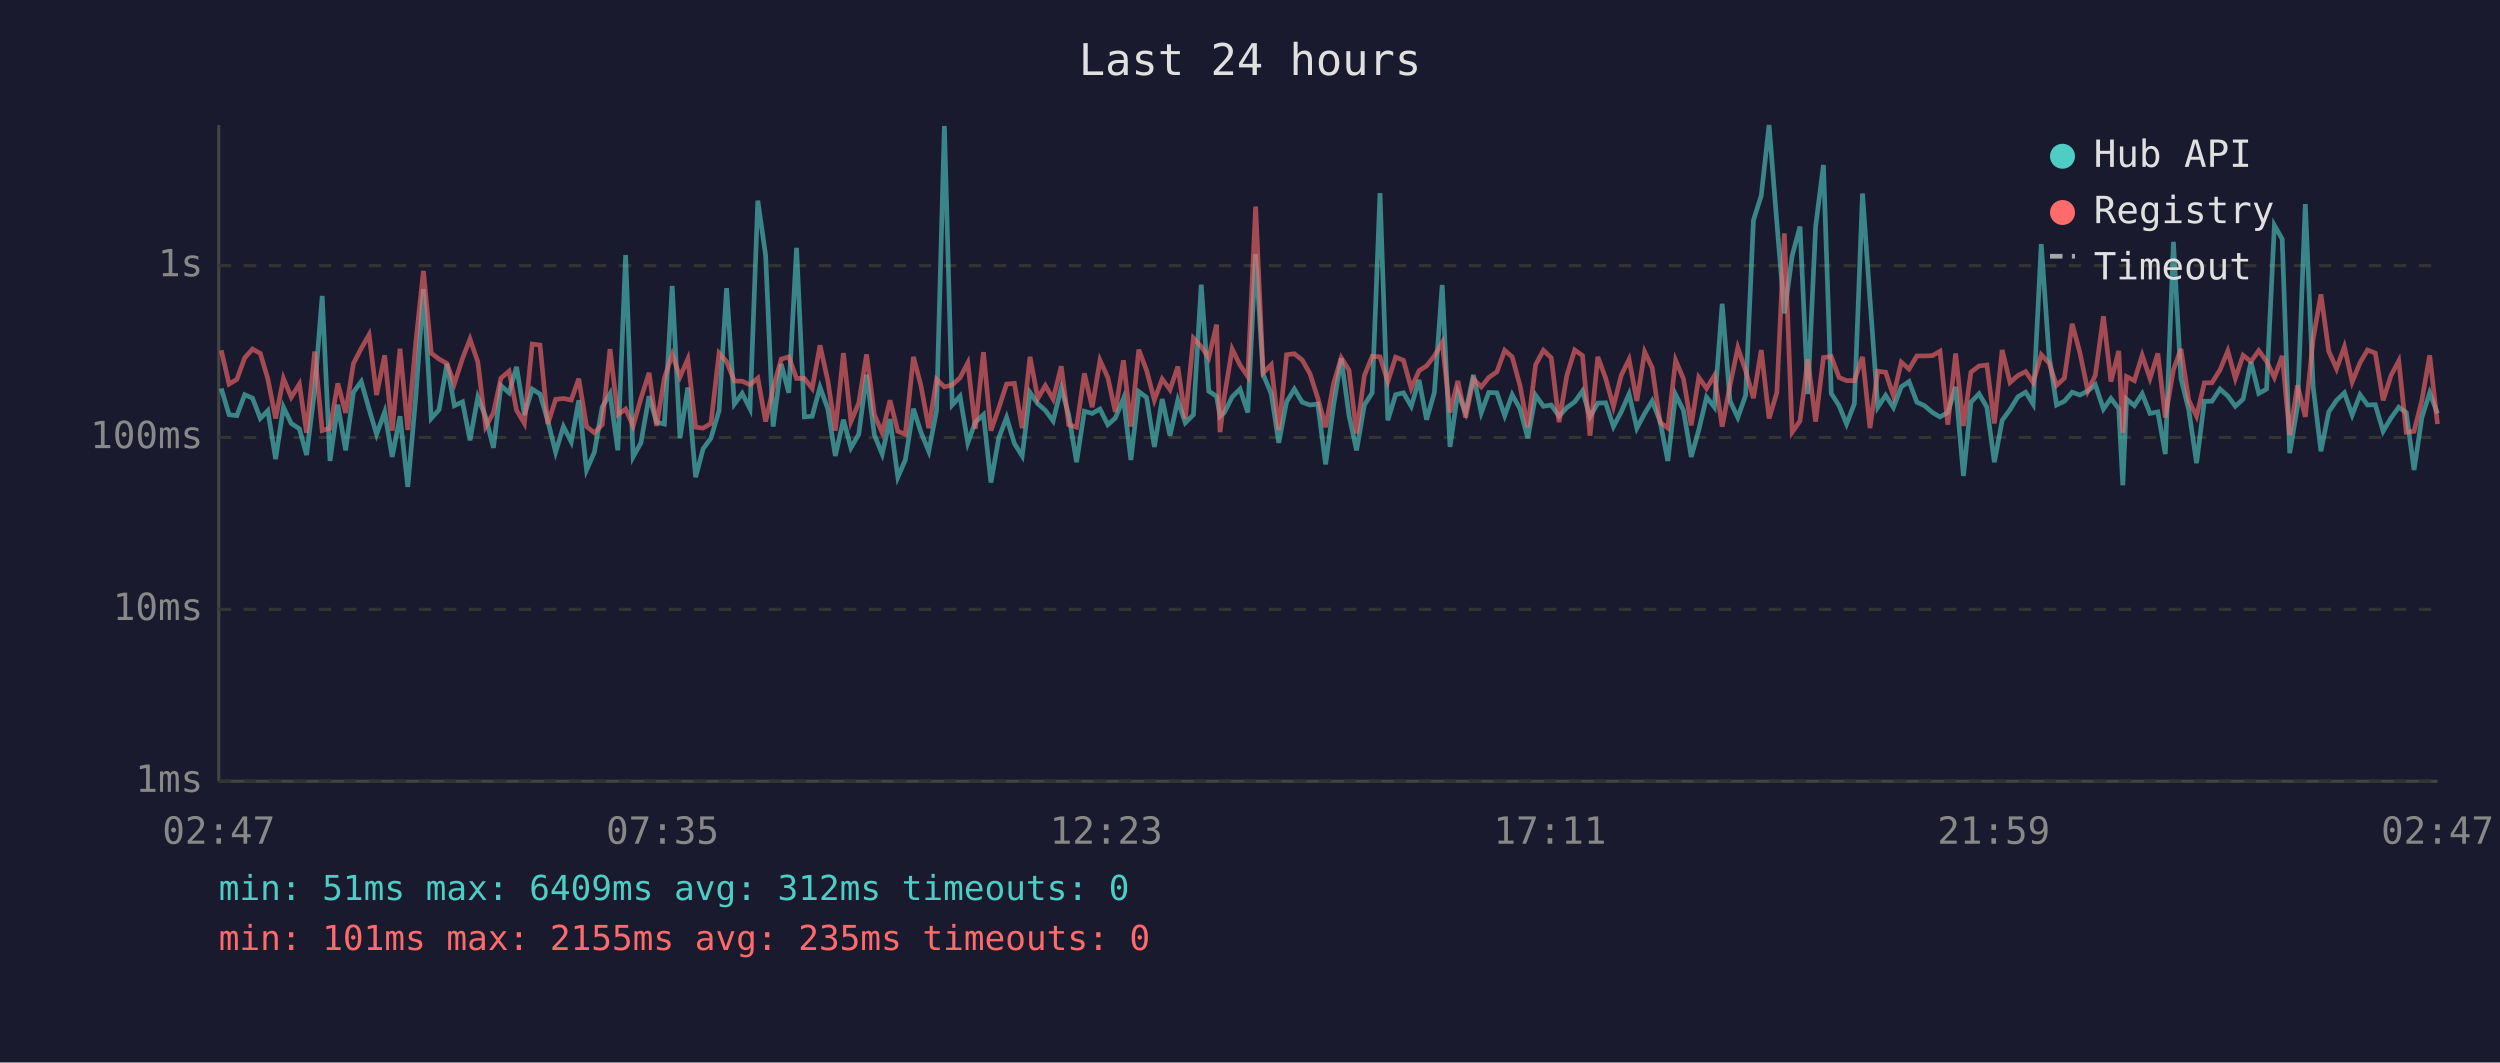
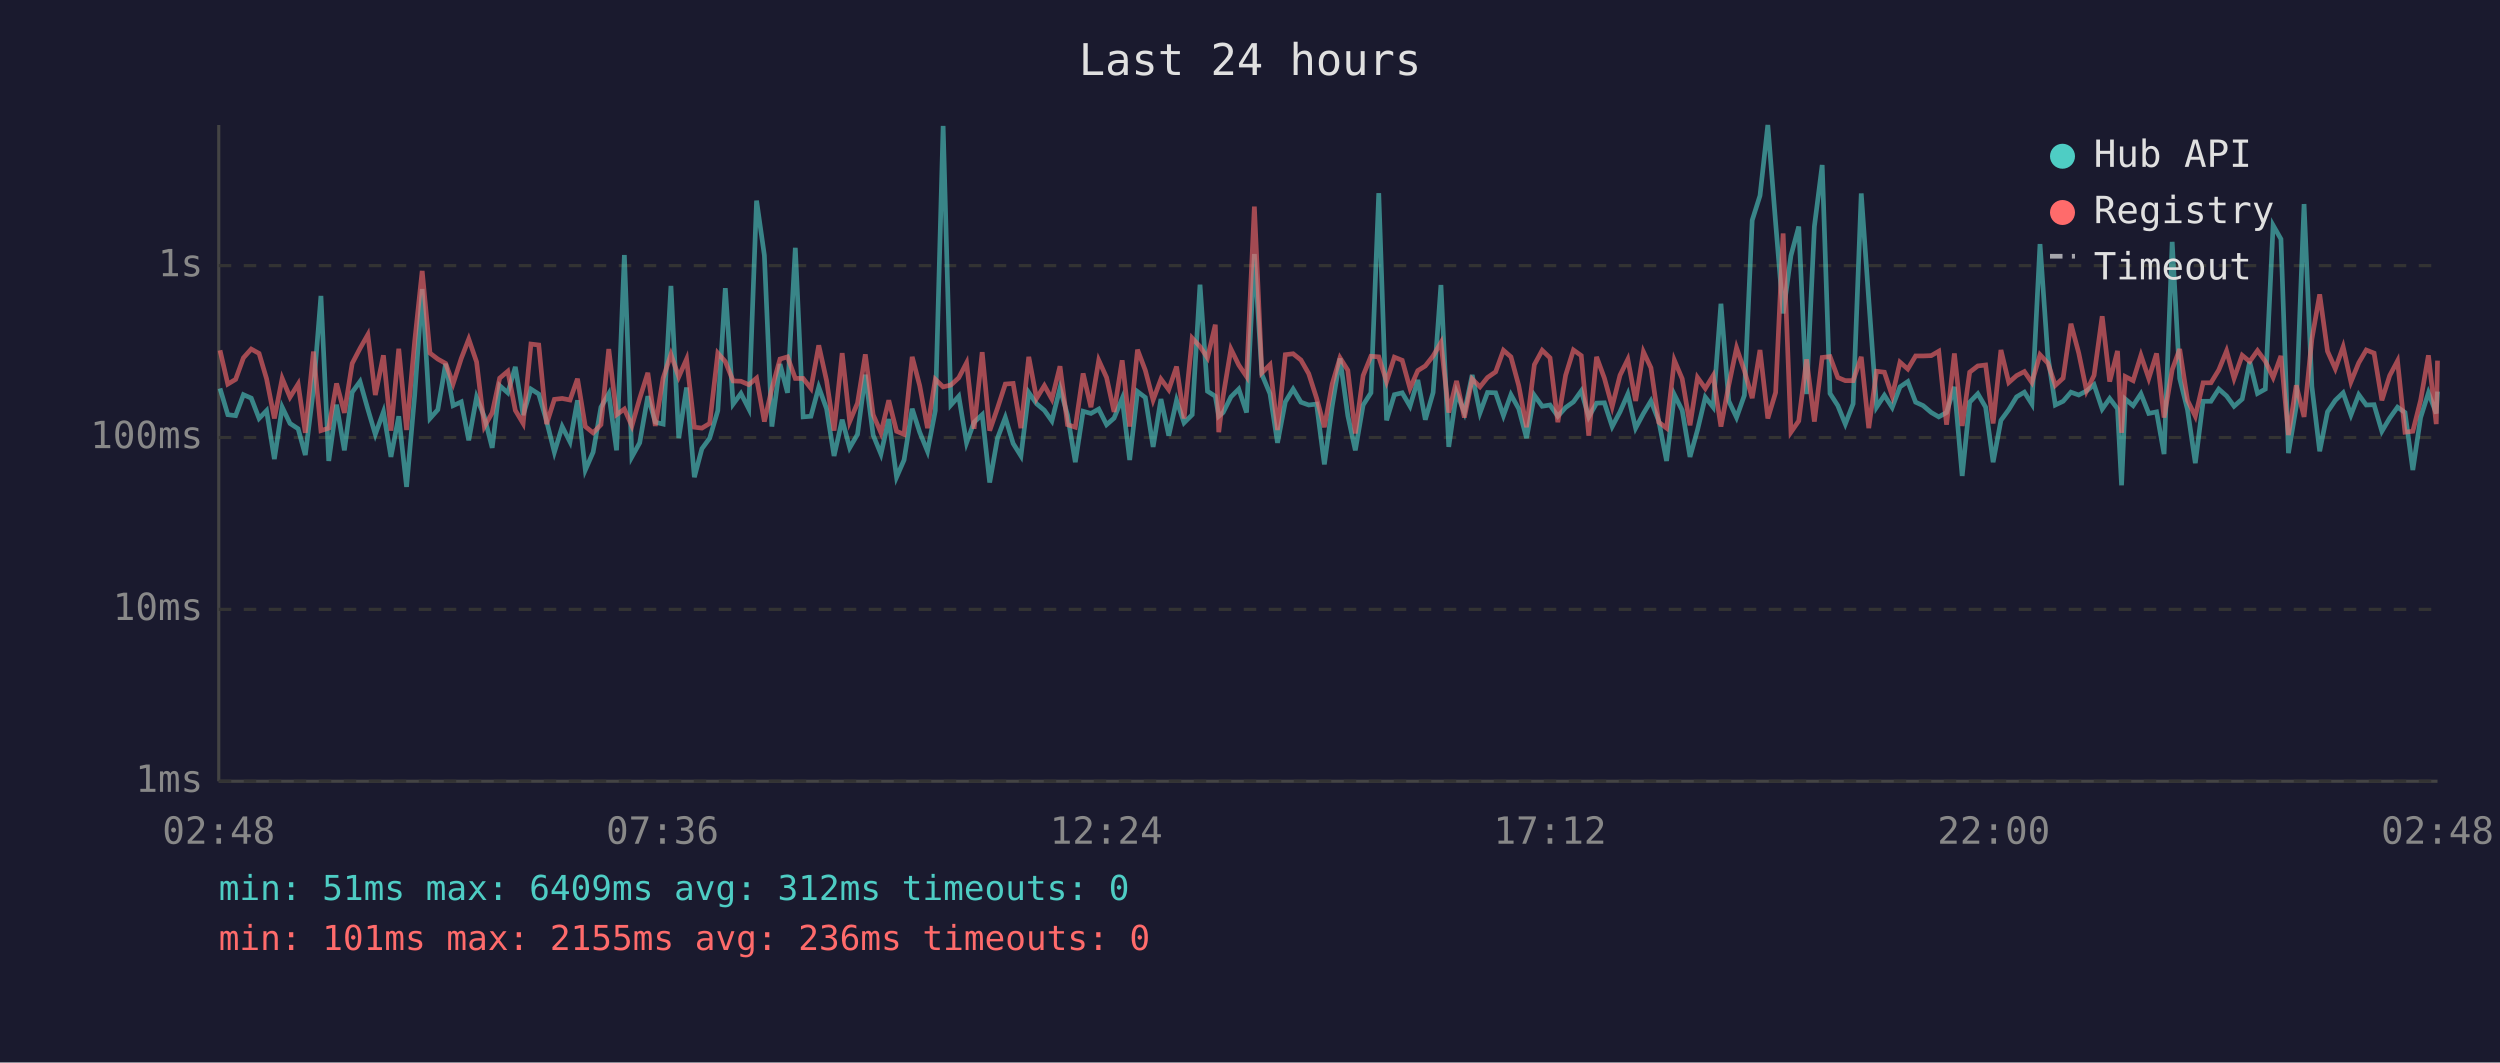
<svg xmlns="http://www.w3.org/2000/svg" viewBox="0 0 800 340" font-family="monospace" font-size="12">
  <rect width="800" height="340" fill="#1a1a2e" />
  <text x="400" y="24" fill="#e0e0e0" font-size="14" text-anchor="middle">Last 24 hours</text>
  <line x1="70" y1="40" x2="70" y2="250" stroke="#444" stroke-width="1" />
  <line x1="70" y1="250" x2="780" y2="250" stroke="#444" stroke-width="1" />
  <line x1="70" y1="250" x2="780" y2="250" stroke="#333" stroke-width="1" stroke-dasharray="4" />
  <text x="65" y="250" fill="#888" text-anchor="end" dominant-baseline="middle">1ms</text>
  <line x1="70" y1="195" x2="780" y2="195" stroke="#333" stroke-width="1" stroke-dasharray="4" />
  <text x="65" y="195" fill="#888" text-anchor="end" dominant-baseline="middle">10ms</text>
  <line x1="70" y1="140" x2="780" y2="140" stroke="#333" stroke-width="1" stroke-dasharray="4" />
  <text x="65" y="140" fill="#888" text-anchor="end" dominant-baseline="middle">100ms</text>
  <line x1="70" y1="85" x2="780" y2="85" stroke="#333" stroke-width="1" stroke-dasharray="4" />
  <text x="65" y="85" fill="#888" text-anchor="end" dominant-baseline="middle">1s</text>
-   <text x="70" y="270" fill="#888" text-anchor="middle">02:47</text>
-   <text x="212" y="270" fill="#888" text-anchor="middle">07:35</text>
-   <text x="354" y="270" fill="#888" text-anchor="middle">12:23</text>
-   <text x="496" y="270" fill="#888" text-anchor="middle">17:11</text>
-   <text x="638" y="270" fill="#888" text-anchor="middle">21:59</text>
-   <text x="780" y="270" fill="#888" text-anchor="middle">02:47</text>
-   <polyline points="70.8,124.3 73.3,132.7 75.8,133.0 78.3,126.3 80.8,127.4 83.3,133.9 85.7,131.4 88.2,146.9 90.7,130.3 93.2,135.5 95.8,137.2 98.1,145.6 100.7,124.7 103.1,94.7 105.6,147.5 108.1,129.5 110.6,144.1 113.1,125.5 115.6,122.1 118.1,130.9 120.5,139.0 123.1,131.8 125.5,146.2 128.0,133.2 130.5,155.8 133.1,126.4 135.5,92.5 138.0,133.9 140.5,131.1 143.0,116.4 145.4,129.8 148.0,128.6 150.4,140.9 152.9,127.1 155.4,133.4 157.9,143.3 160.3,123.4 162.9,125.7 165.3,117.4 167.8,132.8 170.3,124.5 172.8,126.1 175.3,134.7 177.8,144.7 180.3,136.5 182.8,141.4 185.2,128.1 187.7,150.4 190.2,144.7 192.7,130.3 195.2,126.0 197.7,144.1 200.2,81.6 202.6,146.2 205.1,141.7 207.7,126.8 210.1,135.1 212.6,135.7 215.1,91.5 217.6,140.2 220.1,124.0 222.6,152.7 225.0,143.6 227.5,140.2 230.1,131.4 232.5,92.2 235.0,129.3 237.5,125.9 240.0,130.8 242.5,64.2 245.0,81.7 247.4,136.5 250.0,116.5 252.4,125.7 254.9,79.3 257.4,133.4 259.9,133.2 262.4,123.9 264.9,130.8 267.3,145.9 269.9,134.3 272.3,143.3 274.8,139.0 277.3,119.9 279.8,139.2 282.3,145.3 284.8,134.1 287.3,152.7 289.7,147.2 292.3,130.8 294.7,138.3 297.2,144.4 299.7,131.4 302.2,40.3 304.7,129.6 307.2,126.8 309.7,141.7 312.1,135.1 314.7,132.7 317.1,154.4 319.6,140.2 322.1,133.6 324.6,141.9 327.1,145.9 329.6,125.6 332.1,129.2 334.5,131.3 337.0,134.7 339.6,124.2 342.0,132.8 344.5,147.9 347.0,131.6 349.5,132.3 352.0,130.9 354.5,135.9 356.9,133.8 359.5,127.5 361.9,147.2 364.4,125.3 366.9,127.2 369.4,143.0 371.9,127.7 374.4,139.4 376.9,128.1 379.3,135.3 381.9,132.7 384.4,91.1 386.8,125.2 389.3,126.8 390.4,133.2 391.8,132.0 394.3,127.0 396.8,124.5 399.3,132.0 401.8,81.3 404.2,119.8 406.8,126.0 409.2,141.7 411.7,128.6 414.2,124.5 416.7,128.7 419.2,129.6 421.7,129.3 424.2,148.6 426.7,130.0 429.2,114.7 431.7,133.0 434.1,144.1 436.6,129.6 439.1,125.7 441.6,61.8 444.1,134.5 446.6,126.3 449.1,125.7 451.6,130.0 454.1,121.6 456.5,134.3 459.0,125.6 461.5,91.2 464.0,143.0 466.5,125.6 469.0,132.0 471.5,120.0 474.0,132.1 476.4,125.6 479.0,125.7 481.5,133.0 483.9,126.3 486.4,130.8 488.9,140.2 491.4,126.5 493.9,130.0 496.4,129.6 498.9,133.2 501.4,130.4 503.9,128.6 506.4,125.1 508.8,133.4 511.3,129.0 513.8,128.9 516.3,136.5 518.8,131.8 521.3,126.1 523.8,137.0 526.3,132.3 528.7,128.3 531.2,134.7 533.7,147.5 536.2,126.3 538.7,131.3 541.2,146.2 543.6,137.6 546.1,127.1 548.6,130.3 551.1,97.2 553.6,128.3 556.1,133.6 558.6,126.5 561.1,70.5 563.6,62.6 566.1,40.0 568.6,71.3 571.0,100.3 573.5,81.8 576.0,72.5 578.5,126.1 581.0,72.5 583.5,52.8 586.0,125.9 588.5,129.8 590.9,135.7 593.4,129.2 596.0,61.9 598.4,95.9 600.9,130.3 603.4,126.5 605.9,130.4 608.4,123.8 610.9,122.1 613.4,128.7 615.8,129.8 618.4,132.0 620.8,133.4 623.3,132.0 625.8,123.8 628.3,152.3 630.7,128.7 633.3,126.0 635.8,130.3 638.2,147.9 640.7,134.5 643.2,131.1 645.7,127.0 648.2,125.5 650.6,129.3 653.2,78.1 655.7,113.8 658.1,129.6 660.6,128.4 663.1,125.5 665.6,126.4 668.1,125.1 670.5,123.1 673.1,130.9 675.5,127.5 678.0,130.8 679.3,155.3 680.5,127.7 683.0,129.8 685.5,126.0 688.0,132.3 690.5,131.8 692.9,145.3 695.5,77.4 697.9,121.1 700.4,131.1 702.9,148.2 705.4,128.4 707.8,128.4 710.4,124.5 712.9,126.7 715.3,130.0 717.8,127.7 720.3,115.8 722.8,125.9 725.3,124.5 727.8,72.1 730.3,76.5 732.7,145.0 735.2,130.0 737.7,65.3 740.2,123.7 742.7,144.4 745.2,131.8 747.7,128.1 750.2,125.7 752.7,132.8 755.2,126.3 757.6,129.6 760.1,129.5 762.6,138.0 765.1,133.8 767.6,130.3 770.0,132.0 772.5,150.4 775.0,133.6 777.5,125.7 780.0,132.3" fill="none" stroke="#4ecdc4" stroke-width="1.5" opacity="0.6" />
-   <polyline points="70.8,112.1 73.3,122.9 75.8,121.4 78.3,114.5 80.8,111.7 83.3,113.1 85.7,121.2 88.2,133.9 90.7,121.1 93.2,127.1 95.8,122.9 98.1,138.5 100.7,112.5 103.1,137.8 105.6,137.0 108.1,122.7 110.6,132.1 113.1,116.3 115.6,111.5 118.1,107.1 120.5,126.4 123.1,113.7 125.5,137.8 128.0,111.6 130.5,137.6 133.1,109.2 135.5,86.7 138.0,113.0 140.5,114.9 143.0,116.3 145.4,122.8 148.0,114.7 150.4,108.5 152.9,115.8 155.4,136.5 157.9,132.1 160.3,121.0 162.9,118.8 165.3,131.3 167.8,135.5 170.3,110.1 172.8,110.4 175.3,135.7 177.8,127.8 180.3,127.5 182.8,128.0 185.2,121.2 187.7,136.5 190.2,138.5 192.7,135.9 195.2,111.7 197.7,132.7 200.2,130.9 202.6,136.3 205.1,127.5 207.7,119.3 210.1,136.3 212.6,121.0 215.1,113.4 217.6,120.6 220.1,114.9 222.6,136.7 225.0,137.0 227.5,135.5 230.1,113.0 232.5,115.7 235.0,121.9 237.5,122.0 240.0,123.1 242.5,121.0 245.0,134.9 247.4,124.3 250.0,114.9 252.4,114.2 254.9,121.1 257.4,121.1 259.9,124.3 262.4,110.5 264.9,121.8 267.3,137.8 269.9,113.0 272.3,134.9 274.8,129.0 277.3,113.4 279.8,132.7 282.3,138.5 284.8,128.1 287.3,138.0 289.7,139.0 292.3,114.2 294.7,123.4 297.2,137.0 299.7,121.4 302.2,123.8 304.7,123.2 307.2,120.9 309.7,116.1 312.1,137.2 314.7,112.7 317.1,137.8 319.6,130.6 322.1,122.9 324.6,122.7 327.1,137.0 329.6,114.2 332.1,127.5 334.5,123.4 337.0,127.7 339.6,117.2 342.0,135.9 344.5,136.7 347.0,119.5 349.5,130.3 352.0,115.3 354.5,120.8 356.9,131.8 359.5,115.3 361.9,136.5 364.4,111.9 366.9,118.5 369.4,128.0 371.9,121.3 374.4,124.7 376.9,117.3 379.3,133.9 381.9,108.2 384.4,110.9 386.8,114.5 389.3,103.9 390.4,138.3 391.8,126.8 394.3,111.7 396.8,116.8 399.3,120.5 401.8,66.1 404.2,119.3 406.8,116.7 409.2,137.6 411.7,113.5 414.2,113.2 416.7,115.2 419.2,119.6 421.7,127.4 424.2,136.7 426.7,122.9 429.2,114.5 431.7,118.5 434.1,138.7 436.6,120.2 439.1,114.0 441.6,114.2 444.1,122.1 446.6,114.3 449.1,115.3 451.6,124.3 454.1,118.6 456.5,117.1 459.0,113.9 461.5,109.6 464.0,132.0 466.5,121.9 469.0,133.6 471.5,121.3 474.0,123.8 476.4,120.8 479.0,119.0 481.5,112.1 483.9,114.2 486.4,123.4 488.9,136.7 491.4,116.7 493.9,112.1 496.4,114.5 498.9,135.1 501.4,120.1 503.9,112.0 506.4,113.8 508.8,139.4 511.3,114.2 513.8,121.0 516.3,130.1 518.8,120.1 521.3,115.0 523.8,128.3 526.3,112.6 528.7,117.7 531.2,135.1 533.7,137.0 536.2,115.3 538.7,121.2 541.2,136.1 543.6,120.8 546.1,124.3 548.6,120.2 551.1,136.5 553.6,123.3 556.1,111.3 558.6,118.6 561.1,127.4 563.6,112.0 566.1,133.9 568.6,125.6 571.0,74.7 573.5,138.3 576.0,134.7 578.5,115.0 581.0,134.9 583.5,114.4 586.0,114.1 588.5,120.8 590.9,121.8 593.4,121.8 596.0,114.2 598.4,137.0 600.9,118.8 603.4,119.1 605.9,126.7 608.4,115.9 610.9,118.1 613.4,113.9 615.8,113.9 618.4,113.8 620.8,112.4 623.3,135.9 625.8,113.1 628.3,136.3 630.7,119.1 633.3,117.1 635.8,116.8 638.2,135.5 640.7,112.0 643.2,122.4 645.7,120.2 648.2,118.9 650.6,122.4 653.2,113.5 655.7,116.2 658.1,123.3 660.6,121.0 663.1,103.6 665.6,113.0 668.1,125.1 670.5,120.1 673.1,101.2 675.5,122.1 678.0,112.3 679.3,138.5 680.5,120.5 683.0,121.8 685.5,113.7 688.0,121.1 690.5,113.1 692.9,133.6 695.5,118.3 697.9,111.7 700.4,128.1 702.9,133.2 705.4,122.5 707.8,122.5 710.4,118.4 712.9,112.3 715.3,121.1 717.8,113.7 720.3,115.7 722.8,112.2 725.3,115.6 727.8,120.8 730.3,113.9 732.7,139.2 735.2,123.3 737.7,133.4 740.2,108.5 742.7,94.2 745.2,112.4 747.7,118.0 750.2,111.0 752.7,122.2 755.2,116.1 757.6,112.0 760.1,113.0 762.6,128.1 765.1,120.2 767.6,115.5 770.0,138.3 772.5,138.0 775.0,128.1 777.5,113.7 780.0,135.7" fill="none" stroke="#ff6b6b" stroke-width="1.5" opacity="0.6" />
+   <text x="70" y="270" fill="#888" text-anchor="middle">02:48</text>
+   <text x="212" y="270" fill="#888" text-anchor="middle">07:36</text>
+   <text x="354" y="270" fill="#888" text-anchor="middle">12:24</text>
+   <text x="496" y="270" fill="#888" text-anchor="middle">17:12</text>
+   <text x="638" y="270" fill="#888" text-anchor="middle">22:00</text>
+   <text x="780" y="270" fill="#888" text-anchor="middle">02:48</text>
+   <polyline points="70.4,124.3 72.9,132.7 75.4,133.0 77.9,126.3 80.4,127.4 82.9,133.9 85.3,131.4 87.8,146.9 90.3,130.3 92.8,135.5 95.4,137.2 97.7,145.6 100.3,124.7 102.7,94.7 105.2,147.5 107.7,129.5 110.2,144.1 112.7,125.5 115.2,122.1 117.7,130.9 120.1,139.0 122.7,131.8 125.1,146.2 127.6,133.2 130.1,155.8 132.7,126.4 135.1,92.5 137.6,133.9 140.1,131.1 142.6,116.4 145.0,129.8 147.6,128.6 150.0,140.9 152.5,127.1 155.0,133.4 157.5,143.3 159.9,123.4 162.5,125.7 164.9,117.4 167.4,132.8 169.9,124.5 172.4,126.1 174.9,134.7 177.4,144.7 179.9,136.5 182.4,141.4 184.8,128.1 187.3,150.4 189.8,144.7 192.3,130.3 194.8,126.0 197.3,144.1 199.8,81.6 202.2,146.2 204.7,141.7 207.3,126.8 209.7,135.1 212.2,135.7 214.7,91.5 217.2,140.2 219.7,124.0 222.2,152.7 224.6,143.6 227.1,140.2 229.7,131.4 232.1,92.2 234.6,129.3 237.1,125.9 239.6,130.8 242.1,64.2 244.6,81.7 247.0,136.5 249.6,116.5 252.0,125.7 254.5,79.3 257.0,133.4 259.5,133.2 262.0,123.9 264.5,130.8 266.9,145.9 269.5,134.3 271.9,143.3 274.4,139.0 276.9,119.9 279.4,139.2 281.9,145.3 284.4,134.1 286.9,152.7 289.3,147.2 291.9,130.8 294.3,138.3 296.8,144.4 299.3,131.4 301.8,40.3 304.3,129.6 306.8,126.8 309.3,141.7 311.7,135.1 314.3,132.7 316.7,154.4 319.2,140.2 321.7,133.6 324.2,141.9 326.7,145.9 329.2,125.6 331.7,129.2 334.2,131.3 336.6,134.7 339.2,124.2 341.6,132.8 344.1,147.9 346.6,131.6 349.1,132.3 351.6,130.9 354.1,135.9 356.5,133.8 359.1,127.5 361.5,147.2 364.0,125.3 366.5,127.2 369.0,143.0 371.5,127.7 374.0,139.4 376.5,128.1 378.9,135.3 381.5,132.7 384.0,91.1 386.4,125.2 388.9,126.8 390.0,133.2 391.4,132.0 393.9,127.0 396.4,124.5 398.9,132.0 401.4,81.3 403.8,119.8 406.4,126.0 408.8,141.7 411.3,128.6 413.8,124.5 416.3,128.7 418.8,129.6 421.3,129.3 423.8,148.6 426.3,130.0 428.8,114.7 431.3,133.0 433.7,144.1 436.2,129.6 438.7,125.7 441.2,61.8 443.7,134.5 446.2,126.3 448.7,125.7 451.2,130.0 453.7,121.6 456.1,134.3 458.6,125.6 461.1,91.2 463.6,143.0 466.1,125.6 468.6,132.0 471.1,120.0 473.6,132.1 476.0,125.6 478.6,125.7 481.1,133.0 483.5,126.3 486.0,130.8 488.5,140.2 491.0,126.5 493.5,130.0 496.0,129.6 498.5,133.2 501.0,130.4 503.5,128.6 506.0,125.1 508.4,133.4 510.9,129.0 513.4,128.9 515.9,136.5 518.4,131.8 520.9,126.1 523.4,137.0 525.9,132.3 528.3,128.3 530.8,134.7 533.3,147.5 535.8,126.3 538.3,131.3 540.8,146.2 543.2,137.6 545.7,127.1 548.2,130.3 550.7,97.2 553.2,128.3 555.7,133.6 558.2,126.5 560.7,70.5 563.2,62.6 565.7,40.0 568.2,71.3 570.6,100.3 573.1,81.8 575.6,72.5 578.1,126.1 580.6,72.5 583.1,52.8 585.6,125.9 588.1,129.8 590.5,135.7 593.0,129.2 595.6,61.9 598.0,95.9 600.5,130.3 603.0,126.5 605.5,130.4 608.0,123.8 610.5,122.1 613.0,128.7 615.4,129.8 618.0,132.0 620.4,133.4 622.9,132.0 625.4,123.8 627.9,152.3 630.3,128.7 632.9,126.0 635.4,130.3 637.8,147.9 640.3,134.5 642.8,131.1 645.3,127.0 647.8,125.5 650.2,129.3 652.8,78.1 655.3,113.8 657.7,129.6 660.2,128.4 662.7,125.5 665.2,126.4 667.7,125.1 670.1,123.1 672.7,130.9 675.1,127.5 677.6,130.8 678.9,155.3 680.1,127.7 682.6,129.8 685.1,126.0 687.6,132.3 690.1,131.8 692.5,145.3 695.1,77.4 697.5,121.1 700.0,131.1 702.5,148.2 705.0,128.4 707.5,128.4 710.0,124.5 712.5,126.7 714.9,130.0 717.5,127.7 719.9,115.8 722.4,125.9 724.9,124.5 727.4,72.1 729.9,76.5 732.3,145.0 734.8,130.0 737.3,65.3 739.8,123.7 742.3,144.4 744.8,131.8 747.3,128.1 749.8,125.7 752.3,132.8 754.8,126.3 757.2,129.6 759.7,129.5 762.2,138.0 764.7,133.8 767.2,130.3 769.6,132.0 772.1,150.4 774.6,133.6 777.1,125.7 779.6,132.3 780.0,125.3" fill="none" stroke="#4ecdc4" stroke-width="1.5" opacity="0.6" />
+   <polyline points="70.4,112.1 72.9,122.9 75.4,121.4 77.9,114.5 80.4,111.7 82.9,113.1 85.3,121.2 87.8,133.9 90.3,121.1 92.8,127.1 95.4,122.9 97.7,138.5 100.3,112.5 102.7,137.8 105.2,137.0 107.7,122.7 110.2,132.1 112.7,116.3 115.2,111.5 117.7,107.1 120.1,126.4 122.7,113.7 125.1,137.8 127.6,111.6 130.1,137.6 132.7,109.2 135.1,86.7 137.6,113.0 140.1,114.9 142.6,116.3 145.0,122.8 147.6,114.7 150.0,108.5 152.5,115.8 155.0,136.5 157.5,132.1 159.9,121.0 162.5,118.8 164.9,131.3 167.4,135.5 169.9,110.1 172.4,110.4 174.9,135.7 177.4,127.8 179.9,127.5 182.4,128.0 184.8,121.2 187.3,136.5 189.8,138.5 192.3,135.9 194.8,111.7 197.3,132.7 199.8,130.9 202.2,136.3 204.7,127.5 207.3,119.3 209.7,136.3 212.2,121.0 214.7,113.4 217.2,120.6 219.7,114.9 222.2,136.7 224.6,137.0 227.1,135.5 229.7,113.0 232.1,115.7 234.6,121.9 237.1,122.0 239.6,123.1 242.1,121.0 244.6,134.9 247.0,124.3 249.6,114.9 252.0,114.2 254.5,121.1 257.0,121.1 259.5,124.3 262.0,110.5 264.5,121.8 266.9,137.8 269.5,113.0 271.9,134.9 274.4,129.0 276.9,113.4 279.4,132.7 281.9,138.5 284.4,128.1 286.9,138.0 289.3,139.0 291.9,114.2 294.3,123.4 296.8,137.0 299.3,121.4 301.8,123.8 304.3,123.2 306.8,120.9 309.3,116.1 311.7,137.2 314.3,112.7 316.7,137.8 319.2,130.6 321.7,122.9 324.2,122.7 326.7,137.0 329.2,114.2 331.7,127.5 334.2,123.4 336.6,127.7 339.2,117.2 341.6,135.9 344.1,136.7 346.6,119.5 349.1,130.3 351.6,115.3 354.1,120.8 356.5,131.8 359.1,115.3 361.5,136.5 364.0,111.9 366.5,118.5 369.0,128.0 371.5,121.3 374.0,124.7 376.5,117.3 378.9,133.9 381.5,108.2 384.0,110.9 386.4,114.5 388.9,103.9 390.0,138.3 391.4,126.8 393.9,111.7 396.4,116.8 398.9,120.5 401.4,66.1 403.8,119.3 406.4,116.7 408.8,137.6 411.3,113.5 413.8,113.2 416.3,115.2 418.8,119.6 421.3,127.4 423.8,136.7 426.3,122.9 428.8,114.5 431.3,118.5 433.7,138.7 436.2,120.2 438.7,114.0 441.2,114.2 443.7,122.1 446.2,114.3 448.7,115.3 451.2,124.3 453.7,118.6 456.1,117.1 458.6,113.9 461.1,109.6 463.6,132.0 466.1,121.9 468.6,133.6 471.1,121.3 473.6,123.8 476.0,120.8 478.6,119.0 481.1,112.1 483.5,114.2 486.0,123.4 488.5,136.7 491.0,116.7 493.5,112.1 496.0,114.5 498.5,135.1 501.0,120.1 503.5,112.0 506.0,113.8 508.4,139.4 510.9,114.2 513.4,121.0 515.9,130.1 518.4,120.1 520.9,115.0 523.4,128.3 525.9,112.6 528.3,117.7 530.8,135.1 533.3,137.0 535.8,115.3 538.3,121.2 540.8,136.1 543.2,120.8 545.7,124.3 548.2,120.2 550.7,136.5 553.2,123.3 555.7,111.3 558.2,118.6 560.7,127.4 563.2,112.0 565.7,133.9 568.2,125.6 570.6,74.7 573.1,138.3 575.6,134.7 578.1,115.0 580.6,134.9 583.1,114.4 585.6,114.1 588.1,120.8 590.5,121.8 593.0,121.8 595.6,114.2 598.0,137.0 600.5,118.8 603.0,119.1 605.5,126.7 608.0,115.9 610.5,118.1 613.0,113.9 615.4,113.9 618.0,113.8 620.4,112.4 622.9,135.9 625.4,113.1 627.9,136.3 630.3,119.1 632.9,117.1 635.4,116.8 637.8,135.5 640.3,112.0 642.8,122.4 645.3,120.2 647.8,118.9 650.2,122.4 652.8,113.5 655.3,116.2 657.7,123.3 660.2,121.0 662.7,103.6 665.2,113.0 667.7,125.1 670.1,120.1 672.7,101.2 675.1,122.1 677.6,112.3 678.9,138.5 680.1,120.5 682.6,121.8 685.1,113.7 687.6,121.1 690.1,113.1 692.5,133.6 695.1,118.3 697.5,111.7 700.0,128.1 702.5,133.2 705.0,122.5 707.5,122.5 710.0,118.4 712.5,112.3 714.9,121.1 717.5,113.7 719.9,115.7 722.4,112.2 724.9,115.6 727.4,120.8 729.9,113.9 732.3,139.2 734.8,123.3 737.3,133.4 739.8,108.5 742.3,94.2 744.8,112.4 747.3,118.0 749.8,111.0 752.3,122.2 754.8,116.1 757.2,112.0 759.7,113.0 762.2,128.1 764.7,120.2 767.2,115.5 769.6,138.3 772.1,138.0 774.6,128.1 777.1,113.7 779.6,135.7 780.0,115.4" fill="none" stroke="#ff6b6b" stroke-width="1.5" opacity="0.6" />
  <circle cx="660" cy="50" r="4" fill="#4ecdc4" />
  <text x="670" y="50" fill="#e0e0e0" dominant-baseline="middle">Hub API</text>
  <circle cx="660" cy="68" r="4" fill="#ff6b6b" />
  <text x="670" y="68" fill="#e0e0e0" dominant-baseline="middle">Registry</text>
  <line x1="656" y1="82" x2="664" y2="82" stroke="#e0e0e0" stroke-width="1.5" stroke-dasharray="4,3" opacity="0.7" />
  <text x="670" y="86" fill="#e0e0e0" dominant-baseline="middle">Timeout</text>
  <text x="70" y="288" fill="#4ecdc4" font-size="11">min: 51ms  max: 6409ms  avg: 312ms  timeouts: 0</text>
-   <text x="70" y="304" fill="#ff6b6b" font-size="11">min: 101ms  max: 2155ms  avg: 235ms  timeouts: 0</text>
+   <text x="70" y="304" fill="#ff6b6b" font-size="11">min: 101ms  max: 2155ms  avg: 236ms  timeouts: 0</text>
</svg>
